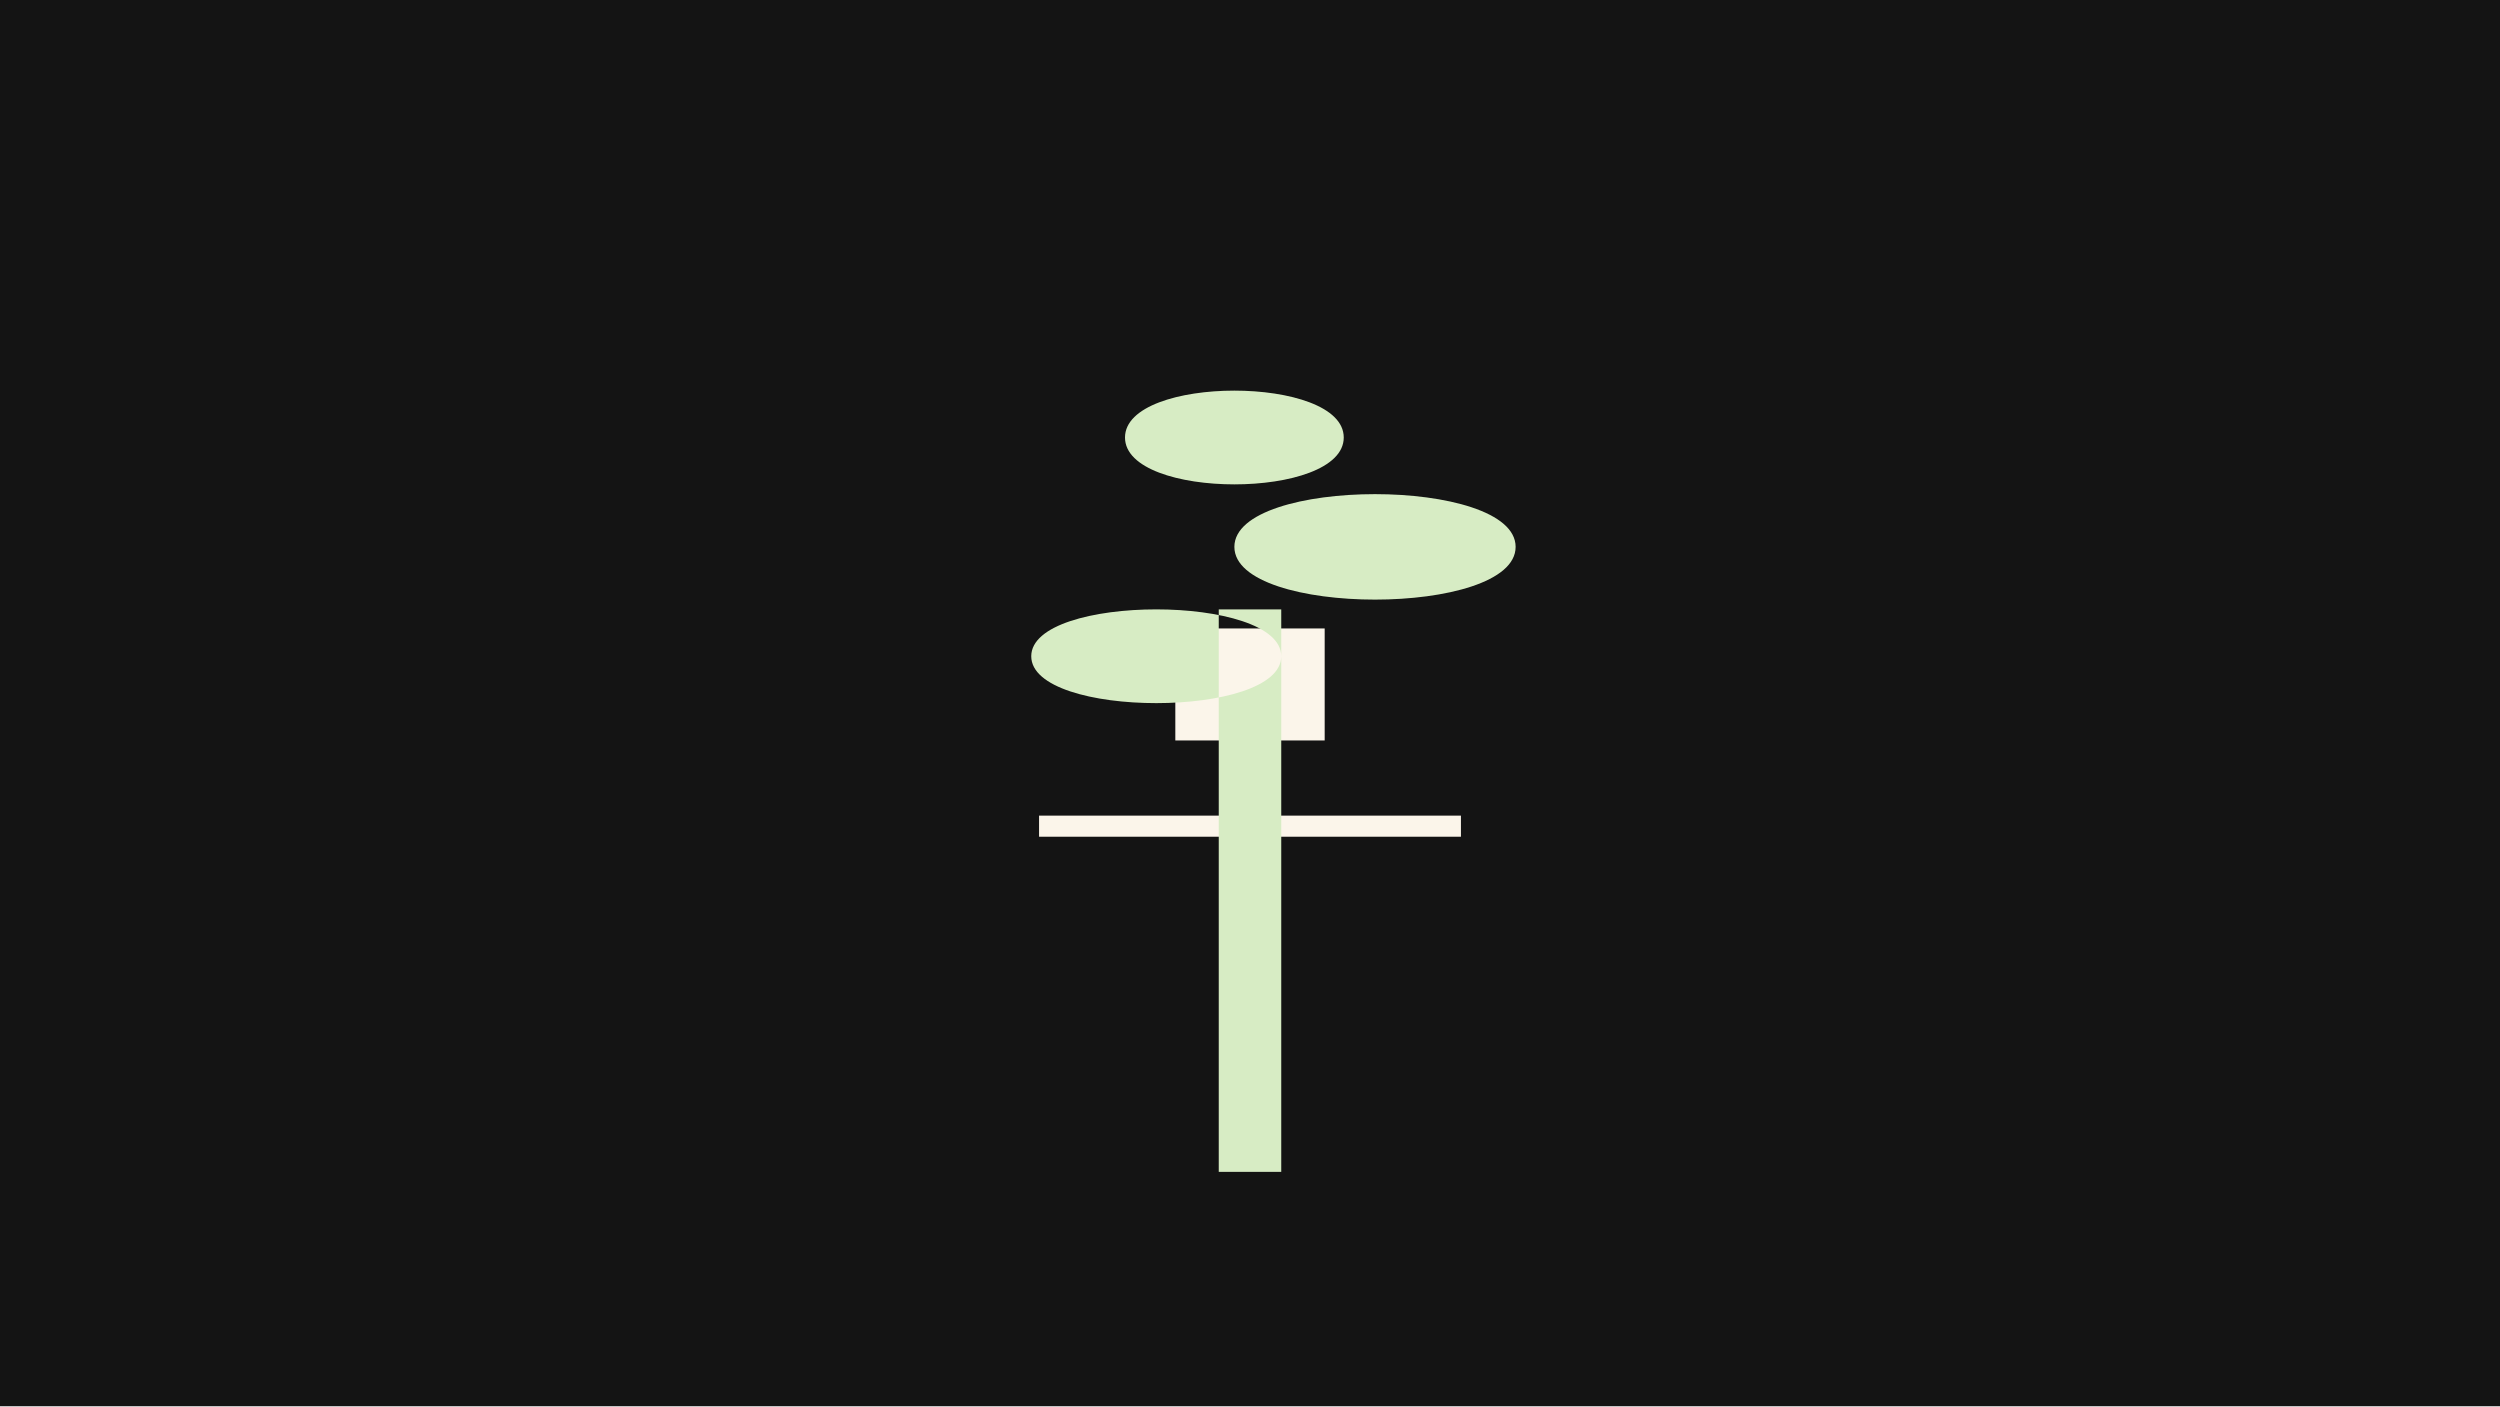
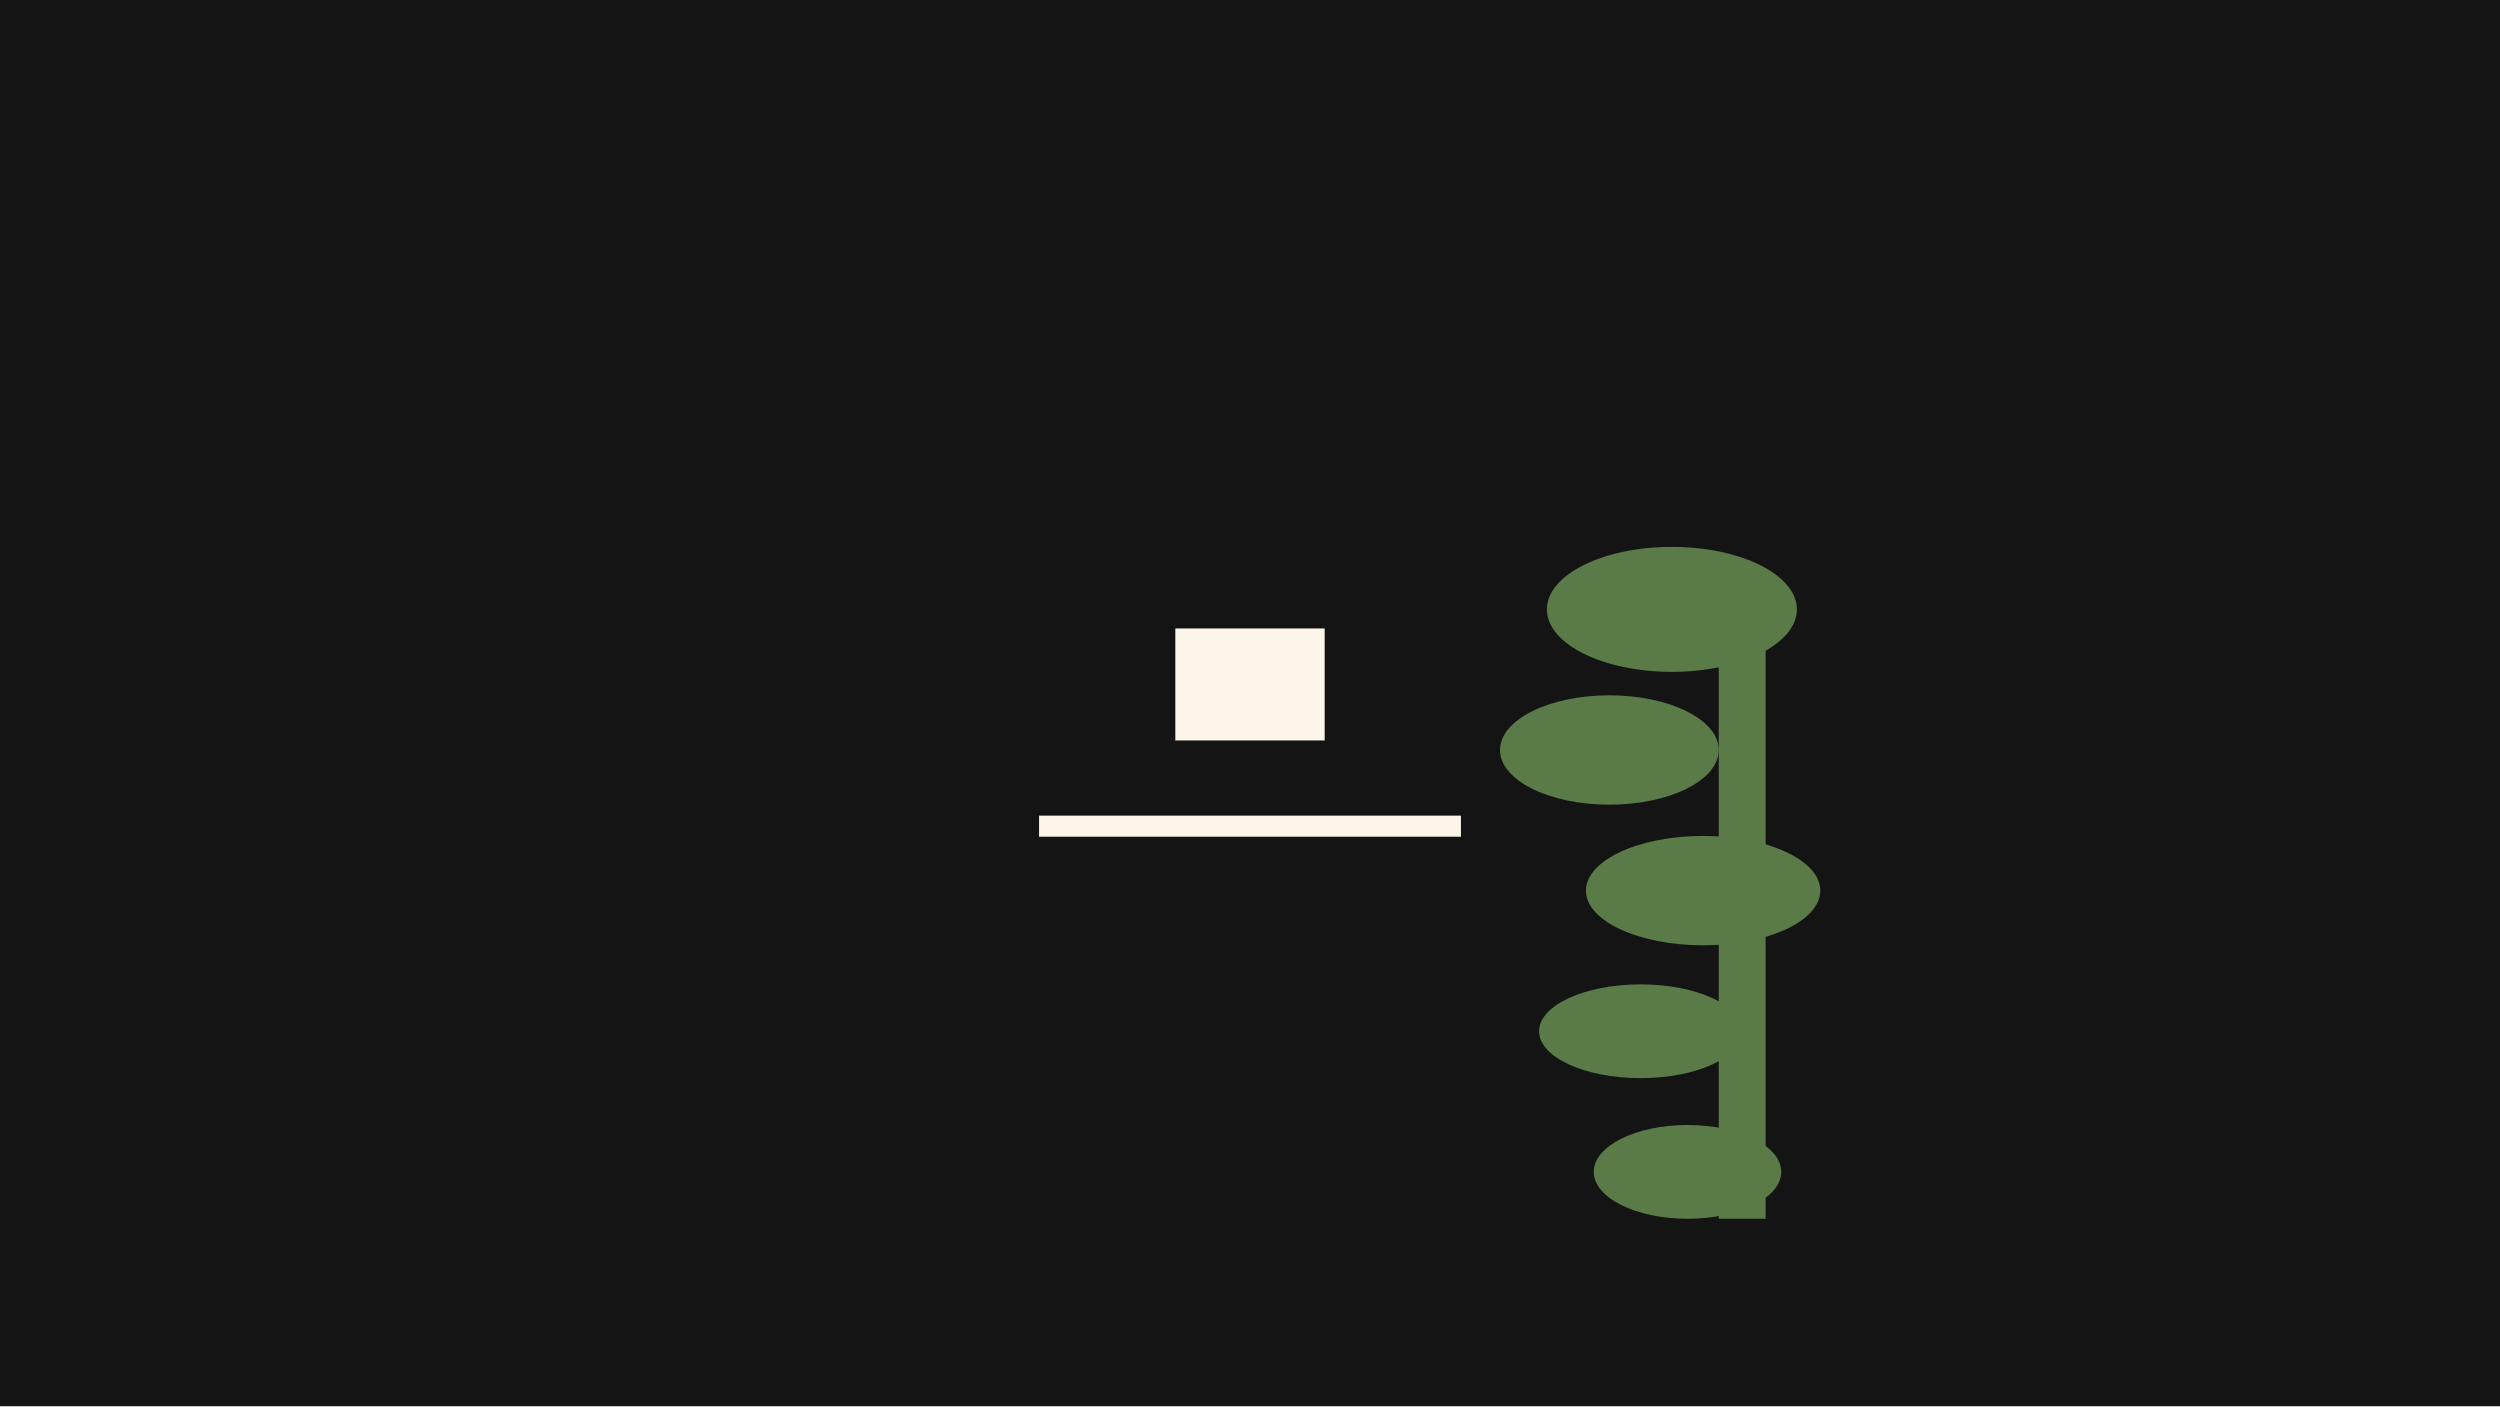
<svg xmlns="http://www.w3.org/2000/svg" width="320" height="180" viewBox="0 0 320 180">
  <g id="s-stage" fill="#141414">
    <path id="s-stage-shape" d="M 0 0 H 320 V 180 H 0 Z" />
  </g>
  <g id="s-subject-f0" fill="#fbf5ea" opacity="1">
    <path id="s-subject-f0-shape" d="M 150.442 94.779 L 169.558 94.779 L 169.558 80.442 L 150.442 80.442 Z" />
  </g>
  <g id="s-ground-f0" fill="#fbf5ea" opacity="1">
    <path id="s-ground-f0-shape" d="M 133 107.1 L 187 107.1 L 187 104.4 L 133 104.4 Z" />
  </g>
-   <g id="s-nature-wind-implied" fill="#d7ecc4">
-     <path id="s-nature-wind-implied-shape" d="M 156 150 L 164 150 L 164 78 L 156 78 Z M 132 84 C 132 76, 164 76, 164 84 C 164 92, 132 92, 132 84 Z M 158 70 C 158 61, 194 61, 194 70 C 194 79, 158 79, 158 70 Z M 144 56 C 144 48, 172 48, 172 56 C 172 64, 144 64, 144 56 Z">
-       <animate attributeName="d" begin="0s" end="0.667s" dur="0.667s" calcMode="spline" values="M 156 150 L 164 150 L 164 78 L 156 78 Z M 132 84 C 132 76, 164 76, 164 84 C 164 92, 132 92, 132 84 Z M 158 70 C 158 61, 194 61, 194 70 C 194 79, 158 79, 158 70 Z M 144 56 C 144 48, 172 48, 172 56 C 172 64, 144 64, 144 56 Z;M 156 150 L 164 150 L 175.2 78 L 167.2 78 Z M 154.4 84 C 154.4 76, 186.4 76, 186.4 84 C 186.4 92, 154.4 92, 154.4 84 Z M 190 70 C 190 61, 226 61, 226 70 C 226 79, 190 79, 190 70 Z M 171.2 56 C 171.2 48, 199.2 48, 199.2 56 C 199.2 64, 171.2 64, 171.2 56 Z" keyTimes="0;1" keySplines="0.22 1 0.36 1" fill="freeze" />
-     </path>
+   <g id="s-nature-wind-implied" fill="#5a7a48" transform="translate(0 0)">
+     <animateTransform attributeName="transform" type="translate" begin="0s" dur="0.8s" calcMode="spline" values="0 0;11.2 0;0 0" keyTimes="0;0.783;1" keySplines="0.45 0 0.55 1;0.45 0 0.55 1" fill="remove" repeatCount="indefinite" />
+     <path id="s-nature-wind-implied-shape" d="M 198 78 A 16 8 0 1 1 230 78 A 16 8 0 1 1 198 78 Z" />
+   </g>
+   <g id="s-nature-wind-implied-l1" fill="#5a7a48" transform="translate(0 0)">
+     <animateTransform attributeName="transform" type="translate" begin="0s" dur="0.8s" calcMode="spline" values="0 0;8.4 0;0 0" keyTimes="0;0.783;1" keySplines="0.45 0 0.55 1;0.45 0 0.55 1" fill="remove" repeatCount="indefinite" />
+     <path id="s-nature-wind-implied-l1-shape" d="M 192 96 A 14 7 0 1 1 220 96 A 14 7 0 1 1 192 96 Z" />
+   </g>
+   <g id="s-nature-wind-implied-l2" fill="#5a7a48" transform="translate(0 0)">
+     <animateTransform attributeName="transform" type="translate" begin="0s" dur="0.8s" calcMode="spline" values="0 0;5.6 0;0 0" keyTimes="0;0.783;1" keySplines="0.45 0 0.55 1;0.45 0 0.55 1" fill="remove" repeatCount="indefinite" />
+     <path id="s-nature-wind-implied-l2-shape" d="M 203 114 A 15 7 0 1 1 233 114 A 15 7 0 1 1 203 114 Z" />
+   </g>
+   <g id="s-nature-wind-implied-l3" fill="#5a7a48" transform="translate(0 0)">
+     <animateTransform attributeName="transform" type="translate" begin="0s" dur="0.8s" calcMode="spline" values="0 0;2.8 0;0 0" keyTimes="0;0.783;1" keySplines="0.45 0 0.55 1;0.45 0 0.55 1" fill="remove" repeatCount="indefinite" />
+     <path id="s-nature-wind-implied-l3-shape" d="M 197 132 A 13 6 0 1 1 223 132 A 13 6 0 1 1 197 132 Z" />
+   </g>
+   <g id="s-nature-wind-implied-l4" fill="#5a7a48">
+     <path id="s-nature-wind-implied-l4-shape" d="M 204 150 A 12 6 0 1 1 228 150 A 12 6 0 1 1 204 150 Z" />
+   </g>
+   <g id="s-nature-wind-implied-stem" fill="#5a7a48">
+     <path id="s-nature-wind-implied-stem-shape" d="M 220 156 L 226 156 L 226 78 L 220 78 Z" />
  </g>
</svg>
